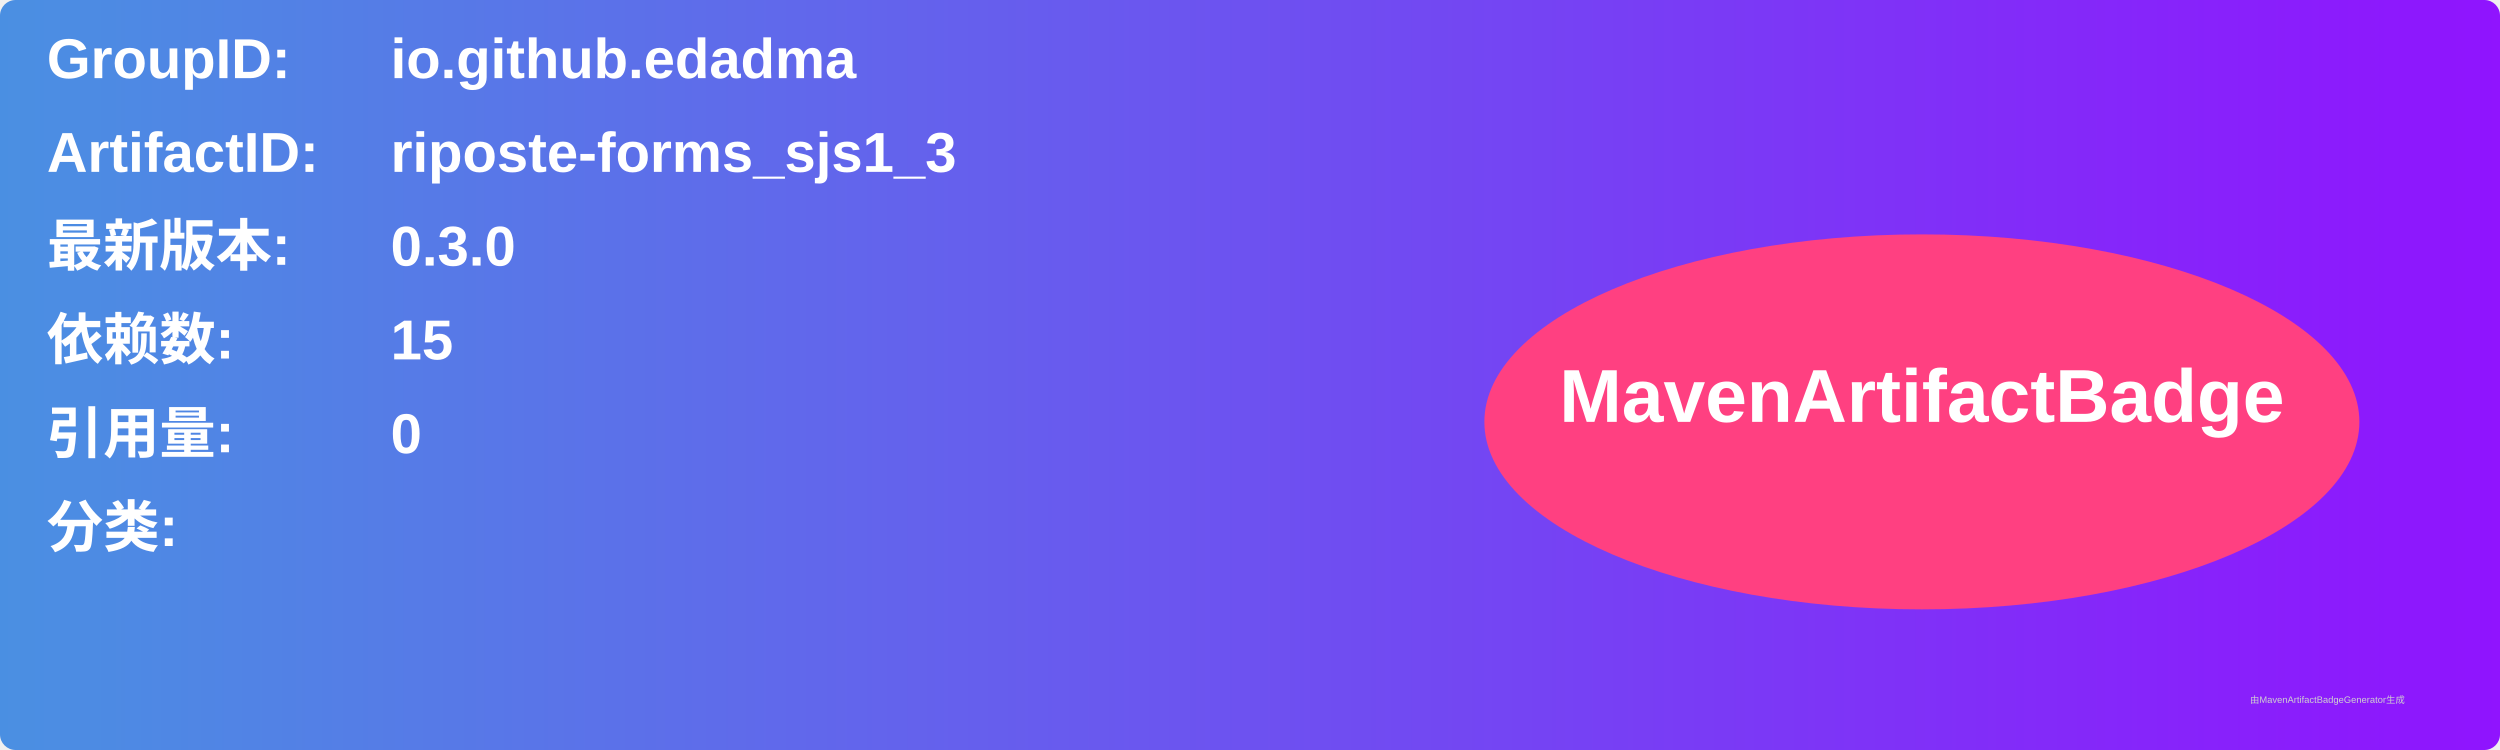
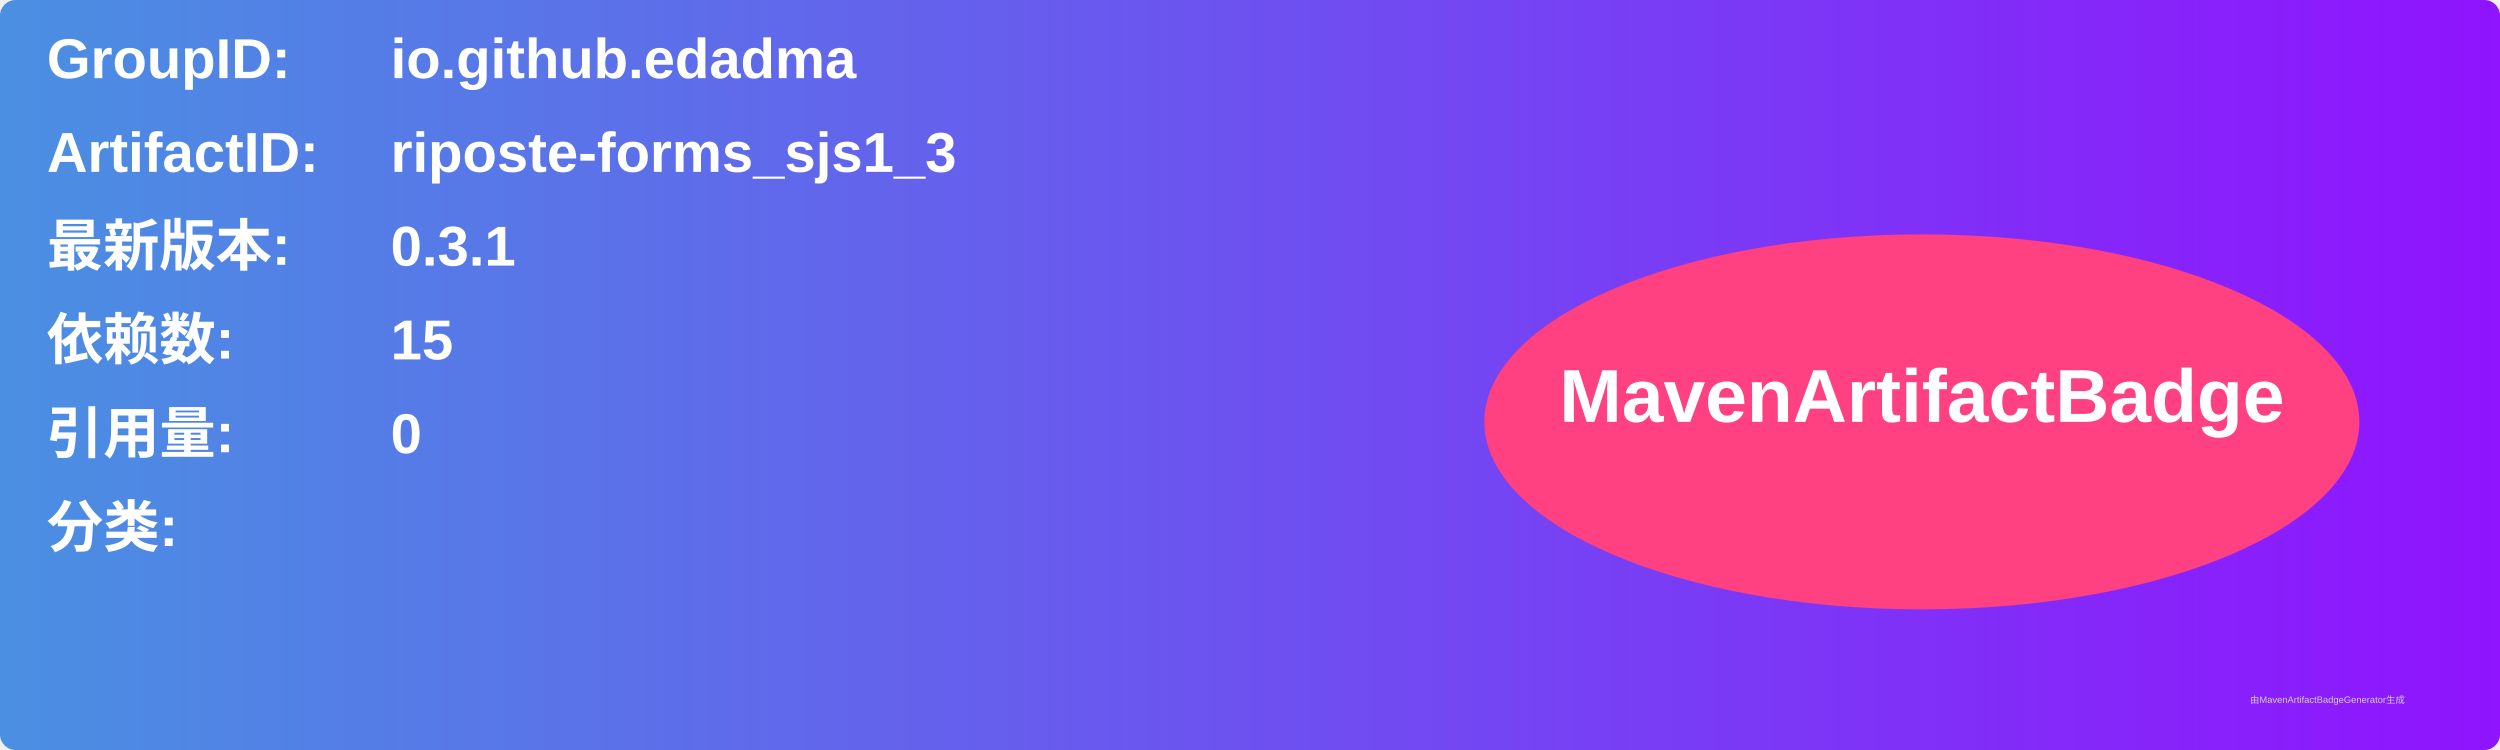
<svg xmlns="http://www.w3.org/2000/svg" width="800" height="240" viewBox="0 0 800 240">
  <linearGradient id="grad" x1="0%" y1="0%" x2="100%" y2="0%">
    <stop offset="0%" stop-color="#4a90e2" />
    <stop offset="100%" stop-color="#9013fe" />
  </linearGradient>
  <rect width="100%" height="100%" rx="5" ry="5" fill="url(#grad)" />
  <g transform="translate(15, 15)">
    <text x="0" y="10" font-family="Arial" font-size="18" fill="white" font-weight="bold" width="260">GroupID:</text>
    <text x="110" y="10" font-family="Arial" font-size="18" fill="white" font-weight="bold" width="460">io.github.edadma</text>
    <text x="0" y="40" font-family="Arial" font-size="18" fill="white" font-weight="bold" width="260">ArtifactID:</text>
    <text x="110" y="40" font-family="Arial" font-size="18" fill="white" font-weight="bold" width="460">riposte-forms_sjs1_3</text>
    <text x="0" y="70" font-family="Arial" font-size="18" fill="white" font-weight="bold">最新版本:</text>
    <text x="110" y="70" font-family="Arial" font-size="18" fill="white" font-weight="bold">
-       <tspan font-weight="bold">0.3.0</tspan>
+       <tspan font-weight="bold">0.3.1</tspan>
    </text>
    <text x="0" y="100" font-family="Arial" font-size="18" fill="white" font-weight="bold">依赖数: </text>
    <text x="110" y="100" font-family="Arial" font-size="18" fill="white">
      <tspan font-weight="bold">15</tspan>
    </text>
    <text x="0" y="130" font-family="Arial" font-size="18" fill="white" font-weight="bold">引用量: </text>
    <text x="110" y="130" font-family="Arial" font-size="18" fill="white">
      <tspan font-weight="bold">0</tspan>
    </text>
    <text x="0" y="160" font-family="Arial" font-size="18" fill="white" font-weight="bold">分类:</text>
    <text x="10" y="190" font-family="Arial" font-size="10" fill="white">
      <tspan font-weight="bold" />
    </text>
    <ellipse cx="600" cy="120" rx="140" ry="60" fill="#ff4081" />
    <text x="600" y="120" text-anchor="middle" font-family="Arial" font-size="24" fill="white" font-weight="bold">MavenArtifactBadge</text>
  </g>
  <text x="720" y="225" font-family="Arial" font-size="3" fill="#d0d0d0">由MavenArtifactBadgeGenerator生成</text>
</svg>
